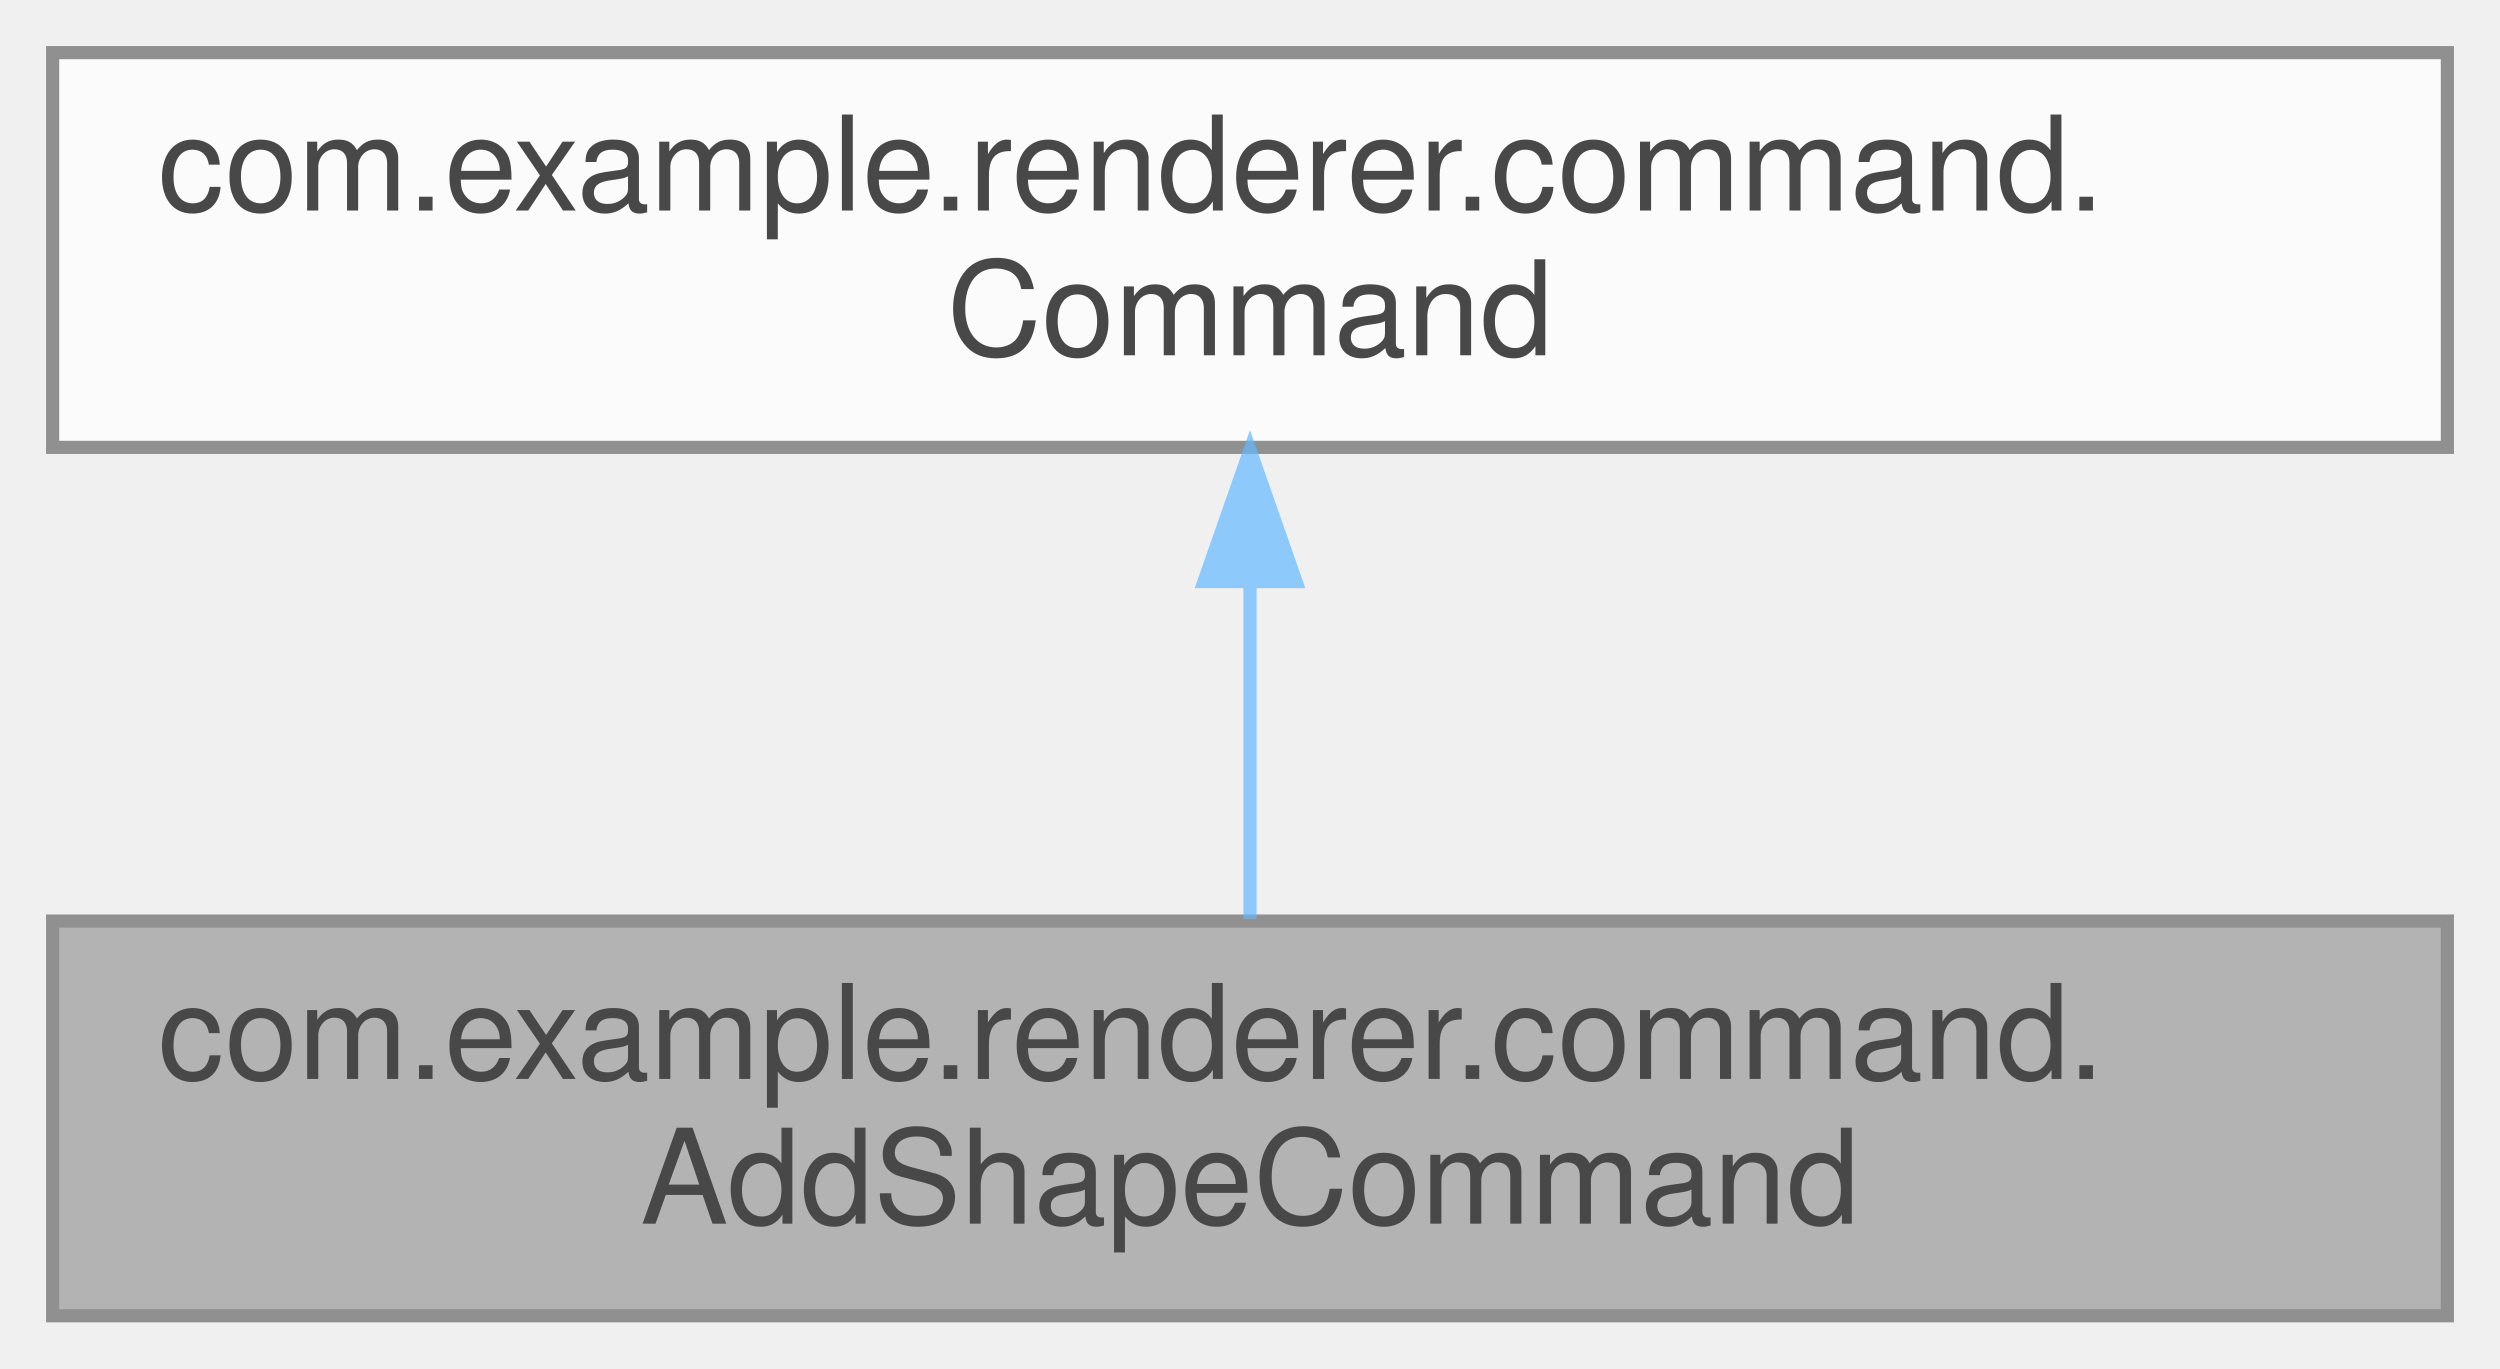
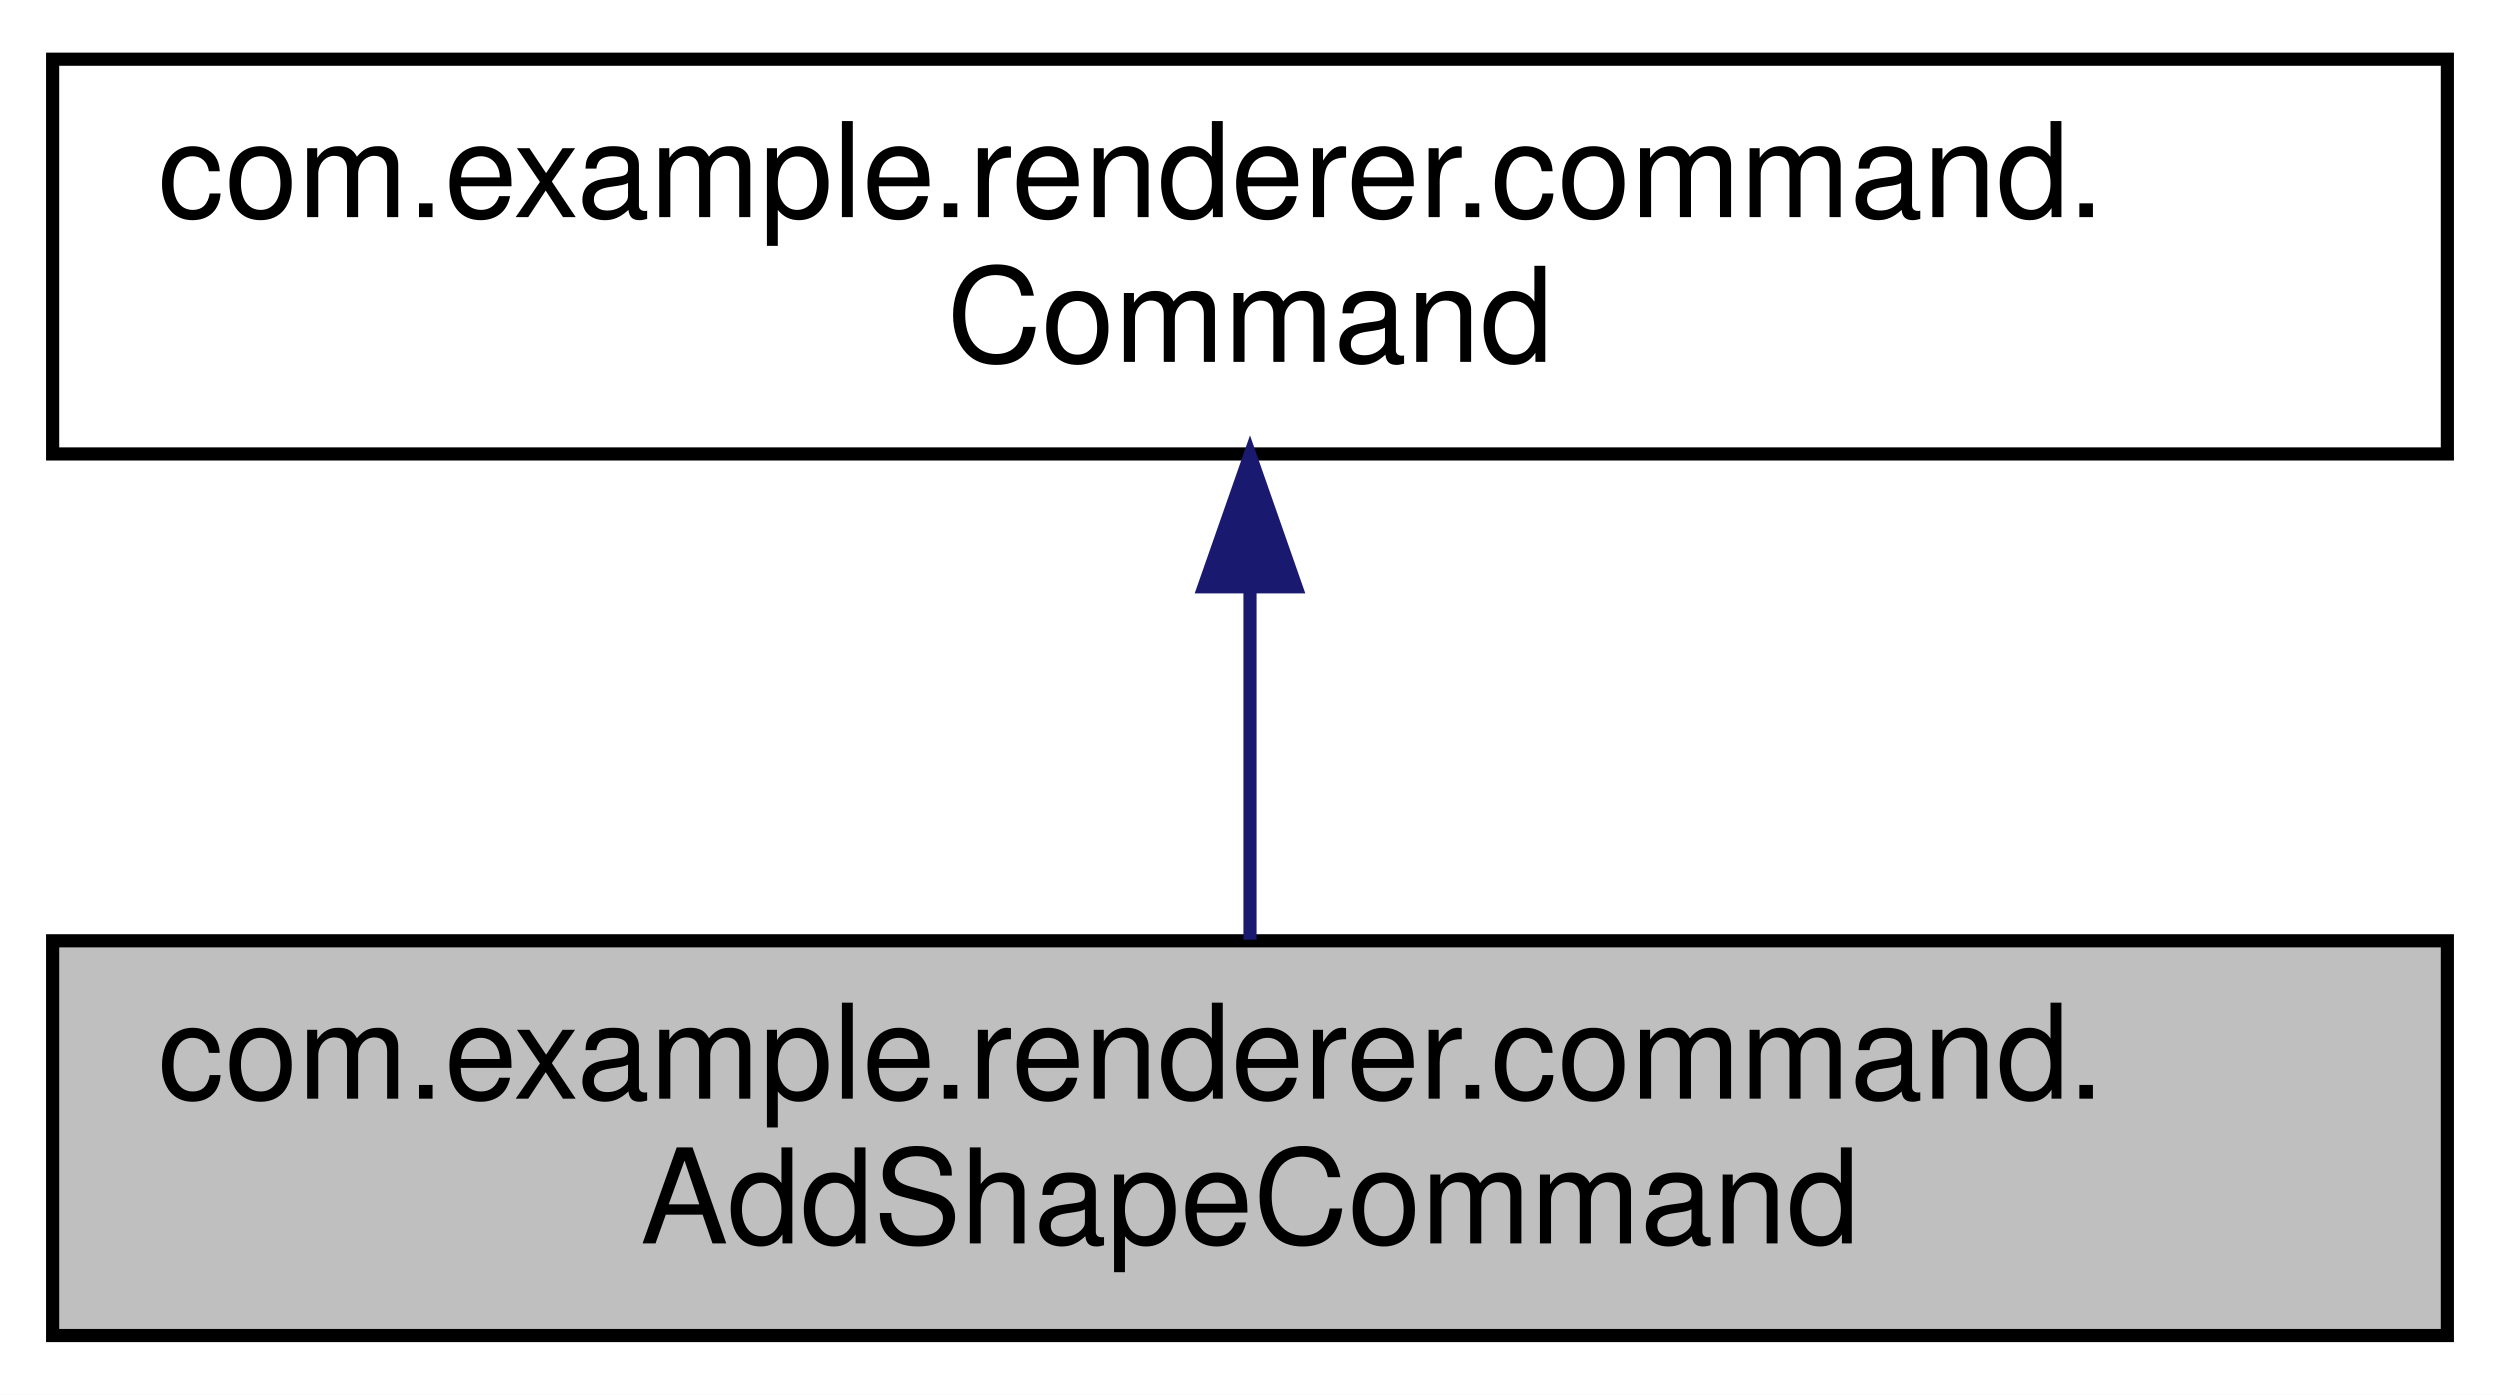
- <svg xmlns="http://www.w3.org/2000/svg" xmlns:xlink="http://www.w3.org/1999/xlink" width="190pt" height="104pt" viewBox="0.00 0.00 190.00 104.00">
-   <svg id="main" version="1.1" xml:space="preserve">
-     <style type="text/css">
- .node, .edge {opacity: 0.7;}
- .node.selected, .edge.selected {opacity: 1;}
- .edge:hover path { stroke: red; }
- .edge:hover polygon { stroke: red; fill: red; }
- </style>
-     <svg id="graph" class="graph">
-       <g id="graph0" class="graph" transform="scale(1 1) rotate(0) translate(4 100)">
-         <g id="Node000001" class="node">
-           <g id="a_Node000001">
-             <a xlink:title=" ">
-               <polygon fill="#999999" stroke="#666666" points="182,-30 0,-30 0,0 182,0 182,-30" />
-               <text text-anchor="start" x="8" y="-18" font-family="Helvetica,sans-Serif" font-size="10.00">com.example.renderer.command.</text>
-               <text text-anchor="middle" x="91" y="-7" font-family="Helvetica,sans-Serif" font-size="10.00">AddShapeCommand</text>
-             </a>
-           </g>
-         </g>
-         <g id="Node000002" class="node">
-           <g id="a_Node000002">
-             <a xlink:href="interfacecom_1_1example_1_1renderer_1_1command_1_1Command.html" target="_top" xlink:title=" ">
-               <polygon fill="white" stroke="#666666" points="182,-96 0,-96 0,-66 182,-66 182,-96" />
-               <text text-anchor="start" x="8" y="-84" font-family="Helvetica,sans-Serif" font-size="10.00">com.example.renderer.command.</text>
-               <text text-anchor="middle" x="91" y="-73" font-family="Helvetica,sans-Serif" font-size="10.00">Command</text>
-             </a>
-           </g>
-         </g>
-         <g id="edge1_Node000001_Node000002" class="edge">
-           <g id="a_edge1_Node000001_Node000002">
-             <a xlink:title=" ">
-               <path fill="none" stroke="#63b8ff" d="M91,-55.54C91,-46.96 91,-37.61 91,-30.16" />
-               <polygon fill="#63b8ff" stroke="#63b8ff" points="87.5,-55.8 91,-65.8 94.5,-55.8 87.5,-55.8" />
-             </a>
-           </g>
-         </g>
+ <svg xmlns="http://www.w3.org/2000/svg" xmlns:xlink="http://www.w3.org/1999/xlink" width="190pt" height="106pt" viewBox="0.00 0.00 190.00 106.00">
+   <g id="graph0" class="graph" transform="scale(1 1) rotate(0) translate(4 102)">
+     <polygon fill="white" stroke="transparent" points="-4,4 -4,-102 186,-102 186,4 -4,4" />
+     <g id="node1" class="node">
+       <g id="a_node1">
+         <a xlink:title=" ">
+           <polygon fill="#bfbfbf" stroke="black" points="0,-0.5 0,-30.5 182,-30.5 182,-0.5 0,-0.5" />
+           <text text-anchor="start" x="8" y="-18.5" font-family="Helvetica,sans-Serif" font-size="10.00">com.example.renderer.command.</text>
+           <text text-anchor="middle" x="91" y="-7.5" font-family="Helvetica,sans-Serif" font-size="10.00">AddShapeCommand</text>
+         </a>
      </g>
-     </svg>
-   </svg>
-   <style type="text/css">
- 
- [data-mouse-over-selected='false'] { opacity: 0.7; }
- [data-mouse-over-selected='true']  { opacity: 1.0; }
- 
- </style>
+     </g>
+     <g id="node2" class="node">
+       <g id="a_node2">
+         <a xlink:href="interfacecom_1_1example_1_1renderer_1_1command_1_1Command.html" target="_top" xlink:title=" ">
+           <polygon fill="white" stroke="black" points="0,-67.5 0,-97.5 182,-97.5 182,-67.5 0,-67.5" />
+           <text text-anchor="start" x="8" y="-85.5" font-family="Helvetica,sans-Serif" font-size="10.00">com.example.renderer.command.</text>
+           <text text-anchor="middle" x="91" y="-74.5" font-family="Helvetica,sans-Serif" font-size="10.00">Command</text>
+         </a>
+       </g>
+     </g>
+     <g id="edge1" class="edge">
+       <path fill="none" stroke="midnightblue" d="M91,-57.11C91,-48.15 91,-38.32 91,-30.58" />
+       <polygon fill="midnightblue" stroke="midnightblue" points="87.5,-57.4 91,-67.4 94.5,-57.4 87.5,-57.4" />
+     </g>
+   </g>
</svg>
